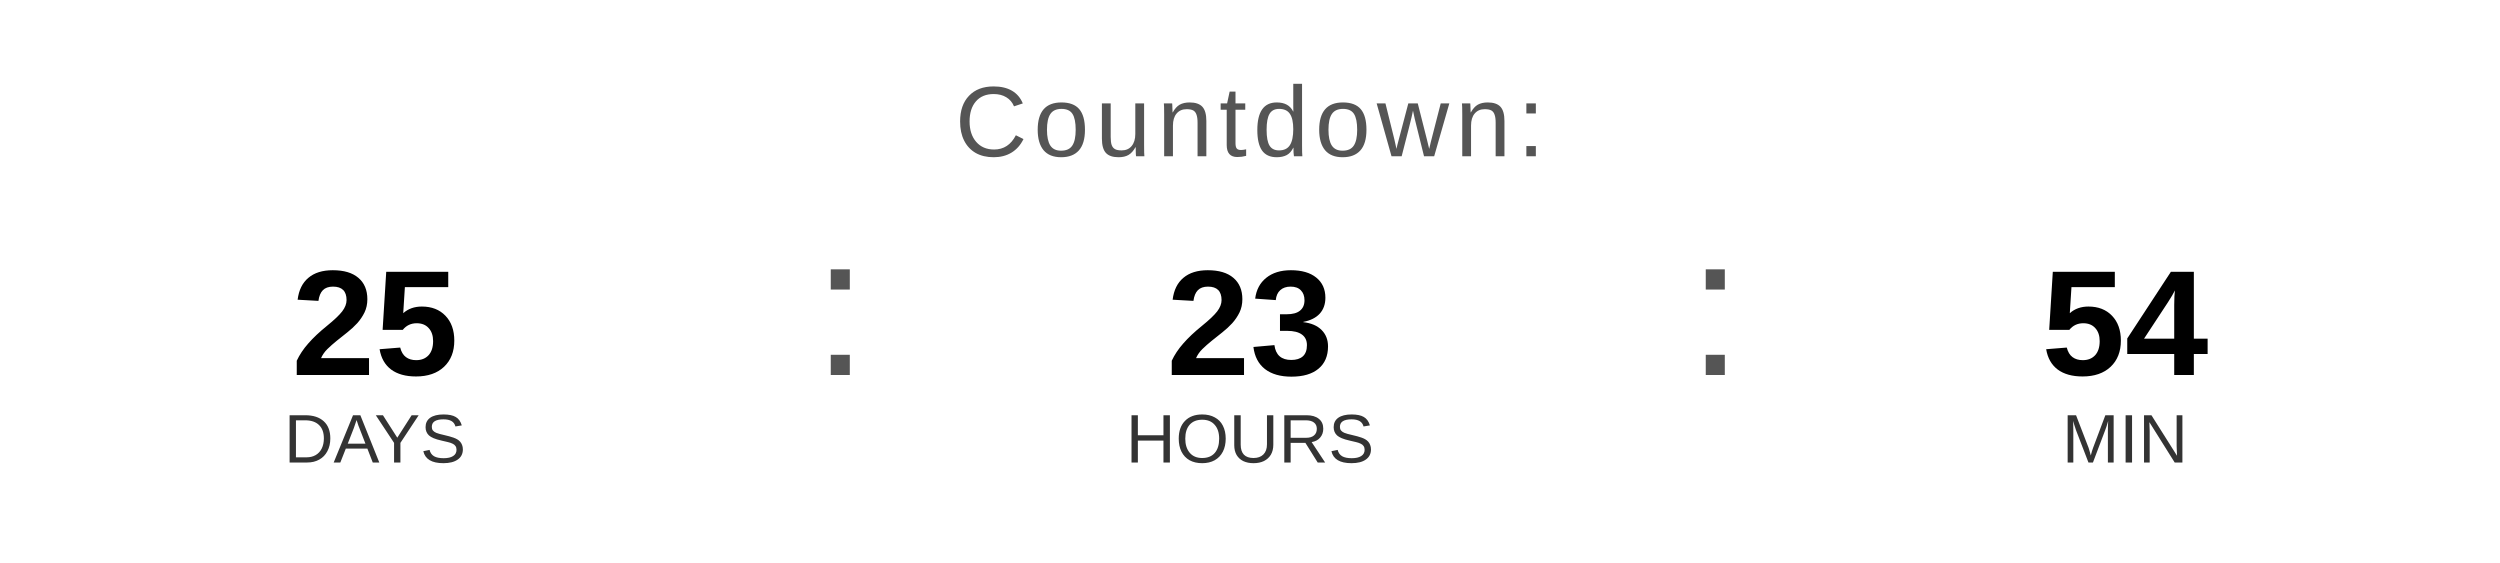
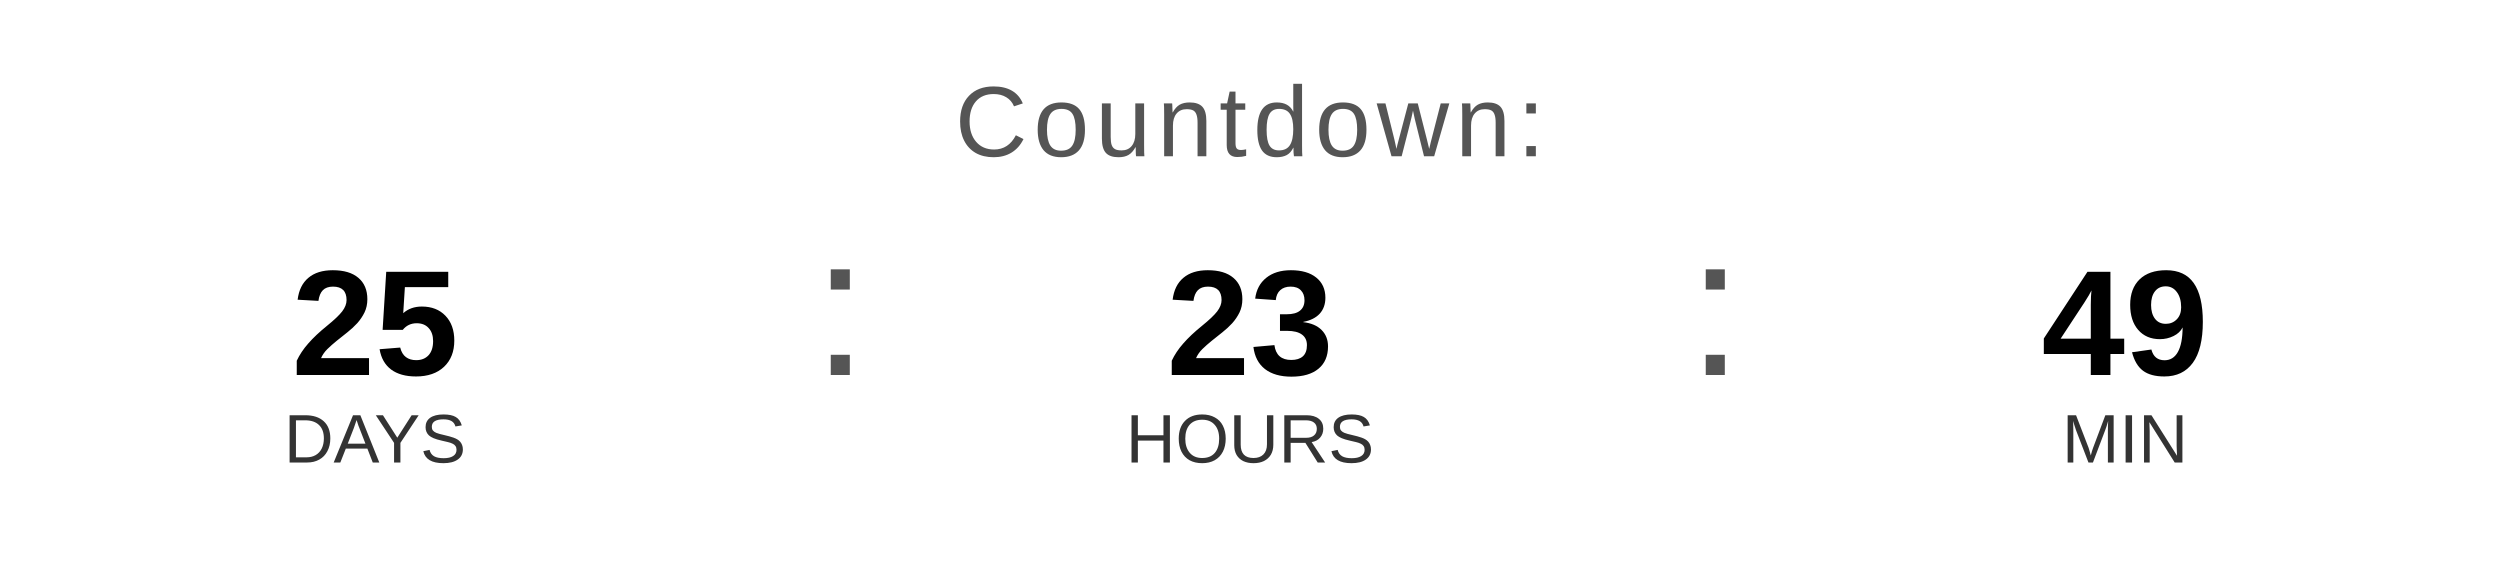
<svg xmlns="http://www.w3.org/2000/svg" width="400" height="90" viewBox="0 0 400 90">
  <text x="200" y="25" font-family="Arial, Helvetica, sans-serif" font-size="16" fill="#555555" text-anchor="middle" letter-spacing="1">
    Countdown:
  </text>
  <text x="60" y="60" font-family="Arial, Helvetica, sans-serif" font-size="24" font-weight="bold" fill="#000000" text-anchor="middle">25</text>
  <text x="60" y="74" font-family="Arial, Helvetica, sans-serif" font-size="11" fill="#333333" text-anchor="middle">DAYS</text>
  <text x="130" y="60" font-family="Arial, sans-serif" font-size="32" fill="#555555">:</text>
  <text x="200" y="60" font-family="Arial, Helvetica, sans-serif" font-size="24" font-weight="bold" fill="#000000" text-anchor="middle">23</text>
  <text x="200" y="74" font-family="Arial, Helvetica, sans-serif" font-size="11" fill="#333333" text-anchor="middle">HOURS</text>
  <text x="270" y="60" font-family="Arial, sans-serif" font-size="32" fill="#555555">:</text>
-   <text x="340" y="60" font-family="Arial, Helvetica, sans-serif" font-size="24" font-weight="bold" fill="#000000" text-anchor="middle">54</text>
+   <text x="340" y="60" font-family="Arial, Helvetica, sans-serif" font-size="24" font-weight="bold" fill="#000000" text-anchor="middle">49</text>
  <text x="340" y="74" font-family="Arial, Helvetica, sans-serif" font-size="11" fill="#333333" text-anchor="middle">MIN</text>
</svg>
